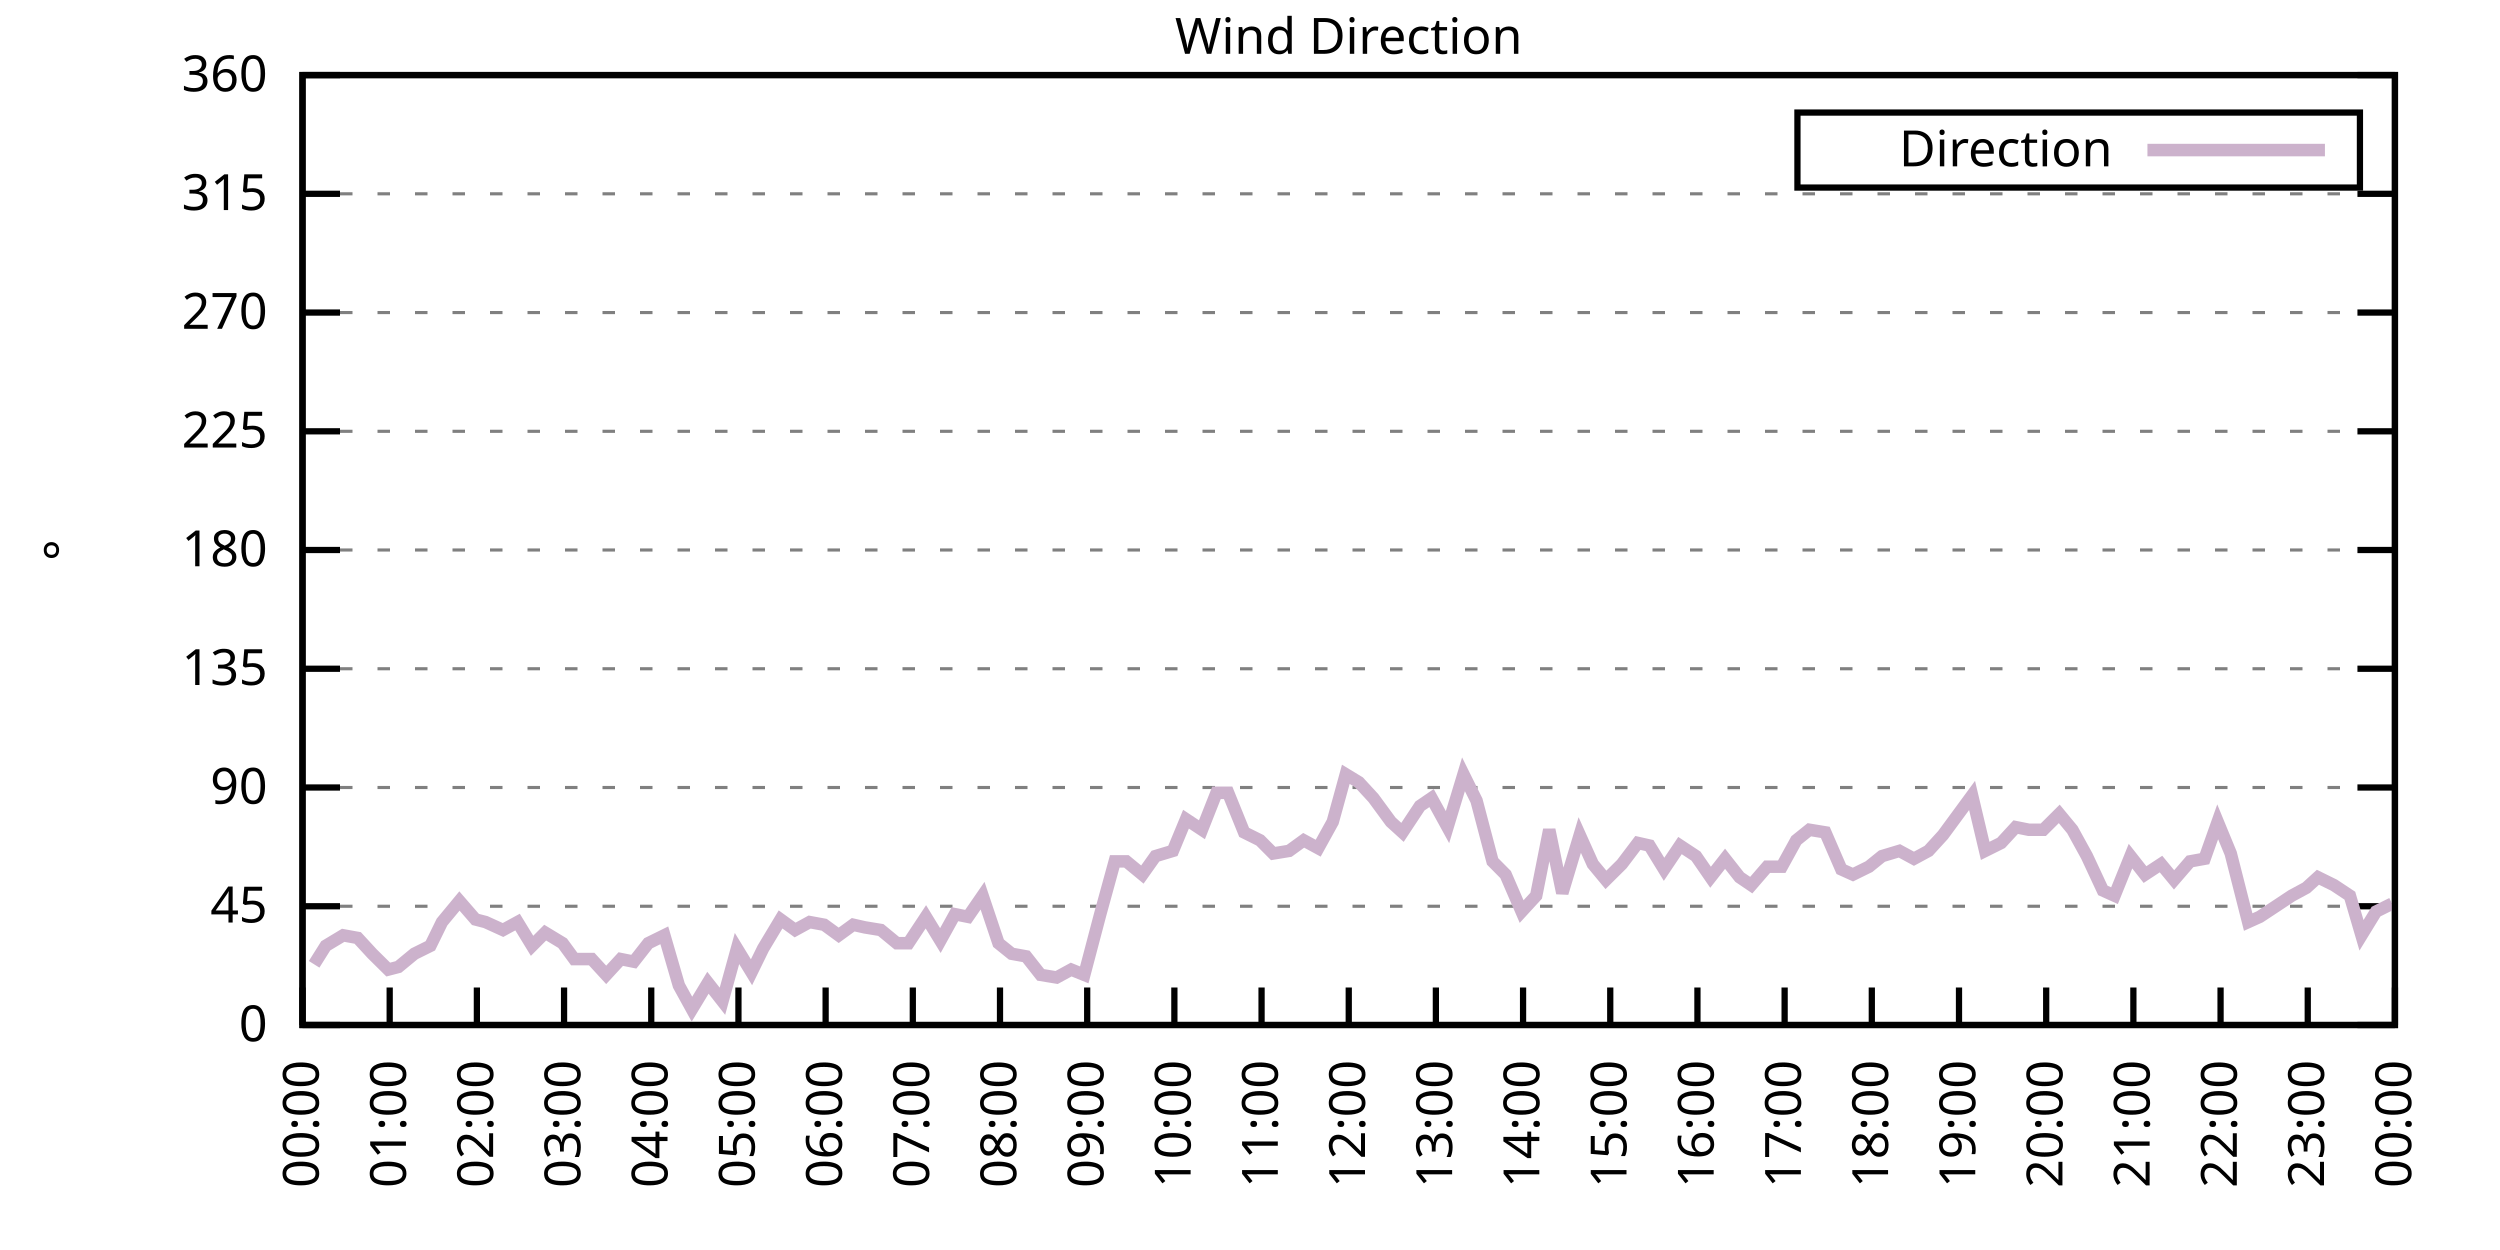
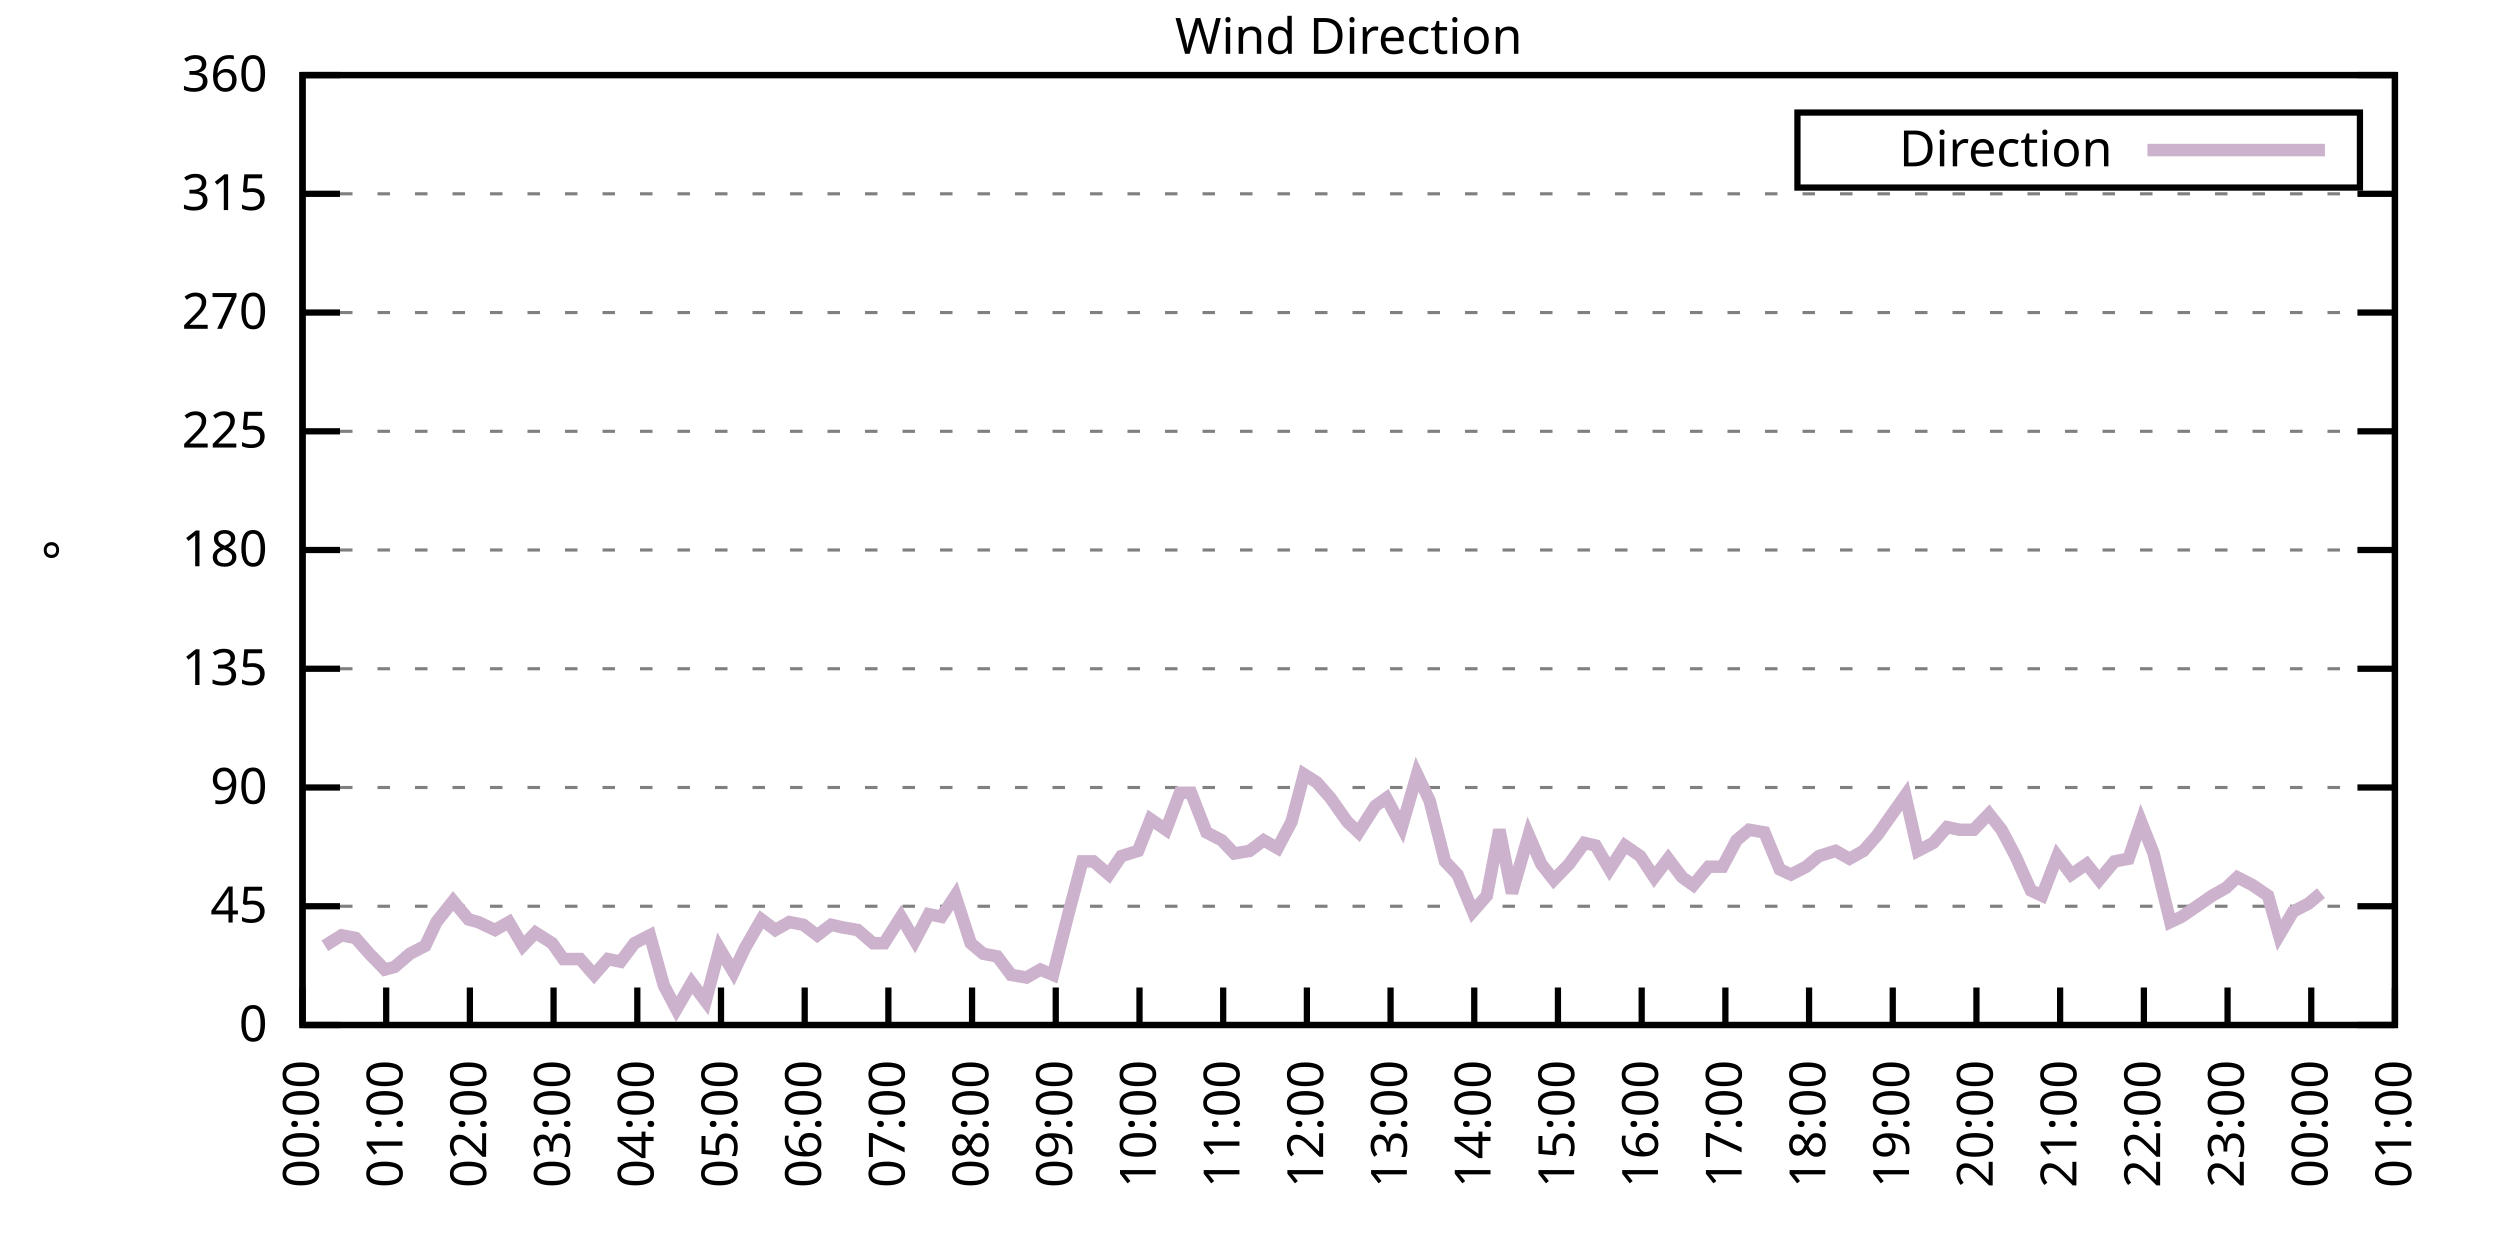
<svg xmlns="http://www.w3.org/2000/svg" xmlns:xlink="http://www.w3.org/1999/xlink" width="400" height="200" viewBox="0 0 400 200">
  <g id="gnuplot_canvas">
    <rect x="0" y="0" width="400" height="200" fill="none" />
    <defs>
      <circle id="gpDot" r="0.5" stroke-width="0.5" stroke="currentColor" />
      <path id="gpPt0" stroke-width="0.333" stroke="currentColor" d="M-1,0 h2 M0,-1 v2" />
      <path id="gpPt1" stroke-width="0.333" stroke="currentColor" d="M-1,-1 L1,1 M1,-1 L-1,1" />
      <path id="gpPt2" stroke-width="0.333" stroke="currentColor" d="M-1,0 L1,0 M0,-1 L0,1 M-1,-1 L1,1 M-1,1 L1,-1" />
      <rect id="gpPt3" stroke-width="0.333" stroke="currentColor" x="-1" y="-1" width="2" height="2" />
      <rect id="gpPt4" stroke-width="0.333" stroke="currentColor" fill="currentColor" x="-1" y="-1" width="2" height="2" />
      <circle id="gpPt5" stroke-width="0.333" stroke="currentColor" cx="0" cy="0" r="1" />
      <use xlink:href="#gpPt5" id="gpPt6" fill="currentColor" stroke="none" />
      <path id="gpPt7" stroke-width="0.333" stroke="currentColor" d="M0,-1.33 L-1.33,0.67 L1.33,0.67 z" />
      <use xlink:href="#gpPt7" id="gpPt8" fill="currentColor" stroke="none" />
      <use xlink:href="#gpPt7" id="gpPt9" stroke="currentColor" transform="rotate(180)" />
      <use xlink:href="#gpPt9" id="gpPt10" fill="currentColor" stroke="none" />
      <use xlink:href="#gpPt3" id="gpPt11" stroke="currentColor" transform="rotate(45)" />
      <use xlink:href="#gpPt11" id="gpPt12" fill="currentColor" stroke="none" />
      <path id="gpPt13" stroke-width="0.333" stroke="currentColor" d="M0,1.330 L1.265,0.411 L0.782,-1.067 L-0.782,-1.076 L-1.265,0.411 z" />
      <use xlink:href="#gpPt13" id="gpPt14" fill="currentColor" stroke="none" />
      <filter id="textbox" filterUnits="objectBoundingBox" x="0" y="0" height="1" width="1">
        <feFlood flood-color="white" flood-opacity="1" result="bgnd" />
        <feComposite in="SourceGraphic" in2="bgnd" operator="atop" />
      </filter>
      <filter id="greybox" filterUnits="objectBoundingBox" x="0" y="0" height="1" width="1">
        <feFlood flood-color="lightgrey" flood-opacity="1" result="grey" />
        <feComposite in="SourceGraphic" in2="grey" operator="atop" />
      </filter>
    </defs>
    <g fill="none" color="white" stroke="currentColor" stroke-width="1.00" stroke-linecap="butt" stroke-linejoin="miter">
</g>
    <g fill="none" color="black" stroke="currentColor" stroke-width="1.00" stroke-linecap="butt" stroke-linejoin="miter">
      <g stroke="none" shape-rendering="crispEdges">
        <polygon fill="rgb(255, 255, 255)" points="48.40,164.00 383.18,164.00 383.18,12.02 48.40,12.02 " />
      </g>
    </g>
    <g fill="none" color="black" stroke="currentColor" stroke-width="1.00" stroke-linecap="butt" stroke-linejoin="miter">
</g>
    <g fill="none" color="black" stroke="black" stroke-width="0.50" stroke-linecap="butt" stroke-linejoin="miter">
</g>
    <g fill="none" color="gray" stroke="currentColor" stroke-width="0.50" stroke-linecap="butt" stroke-linejoin="miter">
      <path stroke="gray" stroke-dasharray="2,4" class="gridline" d="M48.40,164.00 L383.19,164.00  " />
    </g>
    <g fill="none" color="gray" stroke="gray" stroke-width="1.00" stroke-linecap="butt" stroke-linejoin="miter">
</g>
    <g fill="none" color="black" stroke="currentColor" stroke-width="1.00" stroke-linecap="butt" stroke-linejoin="miter">
      <path stroke="black" d="M48.40,164.00 L54.40,164.00 M383.19,164.00 L377.19,164.00  " />
      <g transform="translate(42.80,166.60)" stroke="none" fill="black" font-family="Sans" font-size="8.00" text-anchor="end">
        <text>
          <tspan font-family="Sans"> 0</tspan>
        </text>
      </g>
    </g>
    <g fill="none" color="black" stroke="currentColor" stroke-width="1.00" stroke-linecap="butt" stroke-linejoin="miter">
</g>
    <g fill="none" color="black" stroke="black" stroke-width="0.50" stroke-linecap="butt" stroke-linejoin="miter">
</g>
    <g fill="none" color="gray" stroke="currentColor" stroke-width="0.50" stroke-linecap="butt" stroke-linejoin="miter">
      <path stroke="gray" stroke-dasharray="2,4" class="gridline" d="M48.40,145.00 L383.19,145.00  " />
    </g>
    <g fill="none" color="gray" stroke="gray" stroke-width="1.00" stroke-linecap="butt" stroke-linejoin="miter">
</g>
    <g fill="none" color="black" stroke="currentColor" stroke-width="1.00" stroke-linecap="butt" stroke-linejoin="miter">
      <path stroke="black" d="M48.40,145.00 L54.40,145.00 M383.19,145.00 L377.19,145.00  " />
      <g transform="translate(42.80,147.60)" stroke="none" fill="black" font-family="Sans" font-size="8.00" text-anchor="end">
        <text>
          <tspan font-family="Sans"> 45</tspan>
        </text>
      </g>
    </g>
    <g fill="none" color="black" stroke="currentColor" stroke-width="1.00" stroke-linecap="butt" stroke-linejoin="miter">
</g>
    <g fill="none" color="black" stroke="black" stroke-width="0.50" stroke-linecap="butt" stroke-linejoin="miter">
</g>
    <g fill="none" color="gray" stroke="currentColor" stroke-width="0.50" stroke-linecap="butt" stroke-linejoin="miter">
      <path stroke="gray" stroke-dasharray="2,4" class="gridline" d="M48.40,126.00 L383.19,126.00  " />
    </g>
    <g fill="none" color="gray" stroke="gray" stroke-width="1.00" stroke-linecap="butt" stroke-linejoin="miter">
</g>
    <g fill="none" color="black" stroke="currentColor" stroke-width="1.00" stroke-linecap="butt" stroke-linejoin="miter">
      <path stroke="black" d="M48.40,126.00 L54.40,126.00 M383.19,126.00 L377.19,126.00  " />
      <g transform="translate(42.80,128.60)" stroke="none" fill="black" font-family="Sans" font-size="8.00" text-anchor="end">
        <text>
          <tspan font-family="Sans"> 90</tspan>
        </text>
      </g>
    </g>
    <g fill="none" color="black" stroke="currentColor" stroke-width="1.00" stroke-linecap="butt" stroke-linejoin="miter">
</g>
    <g fill="none" color="black" stroke="black" stroke-width="0.50" stroke-linecap="butt" stroke-linejoin="miter">
</g>
    <g fill="none" color="gray" stroke="currentColor" stroke-width="0.50" stroke-linecap="butt" stroke-linejoin="miter">
      <path stroke="gray" stroke-dasharray="2,4" class="gridline" d="M48.40,107.00 L383.19,107.00  " />
    </g>
    <g fill="none" color="gray" stroke="gray" stroke-width="1.00" stroke-linecap="butt" stroke-linejoin="miter">
</g>
    <g fill="none" color="black" stroke="currentColor" stroke-width="1.00" stroke-linecap="butt" stroke-linejoin="miter">
      <path stroke="black" d="M48.40,107.00 L54.40,107.00 M383.19,107.00 L377.19,107.00  " />
      <g transform="translate(42.80,109.60)" stroke="none" fill="black" font-family="Sans" font-size="8.00" text-anchor="end">
        <text>
          <tspan font-family="Sans"> 135</tspan>
        </text>
      </g>
    </g>
    <g fill="none" color="black" stroke="currentColor" stroke-width="1.00" stroke-linecap="butt" stroke-linejoin="miter">
</g>
    <g fill="none" color="black" stroke="black" stroke-width="0.50" stroke-linecap="butt" stroke-linejoin="miter">
</g>
    <g fill="none" color="gray" stroke="currentColor" stroke-width="0.50" stroke-linecap="butt" stroke-linejoin="miter">
      <path stroke="gray" stroke-dasharray="2,4" class="gridline" d="M48.40,88.00 L383.19,88.00  " />
    </g>
    <g fill="none" color="gray" stroke="gray" stroke-width="1.00" stroke-linecap="butt" stroke-linejoin="miter">
</g>
    <g fill="none" color="black" stroke="currentColor" stroke-width="1.00" stroke-linecap="butt" stroke-linejoin="miter">
      <path stroke="black" d="M48.40,88.00 L54.40,88.00 M383.19,88.00 L377.19,88.00  " />
      <g transform="translate(42.80,90.60)" stroke="none" fill="black" font-family="Sans" font-size="8.00" text-anchor="end">
        <text>
          <tspan font-family="Sans"> 180</tspan>
        </text>
      </g>
    </g>
    <g fill="none" color="black" stroke="currentColor" stroke-width="1.00" stroke-linecap="butt" stroke-linejoin="miter">
</g>
    <g fill="none" color="black" stroke="black" stroke-width="0.50" stroke-linecap="butt" stroke-linejoin="miter">
</g>
    <g fill="none" color="gray" stroke="currentColor" stroke-width="0.50" stroke-linecap="butt" stroke-linejoin="miter">
      <path stroke="gray" stroke-dasharray="2,4" class="gridline" d="M48.40,69.01 L383.19,69.01  " />
    </g>
    <g fill="none" color="gray" stroke="gray" stroke-width="1.00" stroke-linecap="butt" stroke-linejoin="miter">
</g>
    <g fill="none" color="black" stroke="currentColor" stroke-width="1.00" stroke-linecap="butt" stroke-linejoin="miter">
      <path stroke="black" d="M48.40,69.01 L54.40,69.01 M383.19,69.01 L377.19,69.01  " />
      <g transform="translate(42.80,71.61)" stroke="none" fill="black" font-family="Sans" font-size="8.00" text-anchor="end">
        <text>
          <tspan font-family="Sans"> 225</tspan>
        </text>
      </g>
    </g>
    <g fill="none" color="black" stroke="currentColor" stroke-width="1.00" stroke-linecap="butt" stroke-linejoin="miter">
</g>
    <g fill="none" color="black" stroke="black" stroke-width="0.50" stroke-linecap="butt" stroke-linejoin="miter">
</g>
    <g fill="none" color="gray" stroke="currentColor" stroke-width="0.50" stroke-linecap="butt" stroke-linejoin="miter">
      <path stroke="gray" stroke-dasharray="2,4" class="gridline" d="M48.40,50.01 L383.19,50.01  " />
    </g>
    <g fill="none" color="gray" stroke="gray" stroke-width="1.00" stroke-linecap="butt" stroke-linejoin="miter">
</g>
    <g fill="none" color="black" stroke="currentColor" stroke-width="1.00" stroke-linecap="butt" stroke-linejoin="miter">
      <path stroke="black" d="M48.40,50.01 L54.40,50.01 M383.19,50.01 L377.19,50.01  " />
      <g transform="translate(42.80,52.61)" stroke="none" fill="black" font-family="Sans" font-size="8.00" text-anchor="end">
        <text>
          <tspan font-family="Sans"> 270</tspan>
        </text>
      </g>
    </g>
    <g fill="none" color="black" stroke="currentColor" stroke-width="1.00" stroke-linecap="butt" stroke-linejoin="miter">
</g>
    <g fill="none" color="black" stroke="black" stroke-width="0.50" stroke-linecap="butt" stroke-linejoin="miter">
</g>
    <g fill="none" color="gray" stroke="currentColor" stroke-width="0.50" stroke-linecap="butt" stroke-linejoin="miter">
      <path stroke="gray" stroke-dasharray="2,4" class="gridline" d="M48.40,31.01 L383.19,31.01  " />
    </g>
    <g fill="none" color="gray" stroke="gray" stroke-width="1.00" stroke-linecap="butt" stroke-linejoin="miter">
</g>
    <g fill="none" color="black" stroke="currentColor" stroke-width="1.00" stroke-linecap="butt" stroke-linejoin="miter">
      <path stroke="black" d="M48.40,31.01 L54.40,31.01 M383.19,31.01 L377.19,31.01  " />
      <g transform="translate(42.80,33.61)" stroke="none" fill="black" font-family="Sans" font-size="8.00" text-anchor="end">
        <text>
          <tspan font-family="Sans"> 315</tspan>
        </text>
      </g>
    </g>
    <g fill="none" color="black" stroke="currentColor" stroke-width="1.00" stroke-linecap="butt" stroke-linejoin="miter">
</g>
    <g fill="none" color="black" stroke="black" stroke-width="0.50" stroke-linecap="butt" stroke-linejoin="miter">
</g>
    <g fill="none" color="gray" stroke="currentColor" stroke-width="0.50" stroke-linecap="butt" stroke-linejoin="miter">
      <path stroke="gray" stroke-dasharray="2,4" class="gridline" d="M48.40,12.01 L383.19,12.01  " />
    </g>
    <g fill="none" color="gray" stroke="gray" stroke-width="1.00" stroke-linecap="butt" stroke-linejoin="miter">
</g>
    <g fill="none" color="black" stroke="currentColor" stroke-width="1.00" stroke-linecap="butt" stroke-linejoin="miter">
      <path stroke="black" d="M48.40,12.01 L54.40,12.01 M383.19,12.01 L377.19,12.01  " />
      <g transform="translate(42.80,14.61)" stroke="none" fill="black" font-family="Sans" font-size="8.00" text-anchor="end">
        <text>
          <tspan font-family="Sans"> 360</tspan>
        </text>
      </g>
    </g>
    <g fill="none" color="black" stroke="currentColor" stroke-width="1.00" stroke-linecap="butt" stroke-linejoin="miter">
      <path stroke="black" d="M48.40,164.00 L48.40,158.00  " />
      <g transform="translate(51.00,169.60) rotate(270.00)" stroke="none" fill="black" font-family="Sans" font-size="8.00" text-anchor="end">
        <text>
          <tspan font-family="Sans">00:00</tspan>
        </text>
      </g>
    </g>
    <g fill="none" color="black" stroke="currentColor" stroke-width="1.00" stroke-linecap="butt" stroke-linejoin="miter">
-       <path stroke="black" d="M62.35,164.00 L62.35,158.00  " />
-       <g transform="translate(64.95,169.60) rotate(270.00)" stroke="none" fill="black" font-family="Sans" font-size="8.00" text-anchor="end">
+       <path stroke="black" d="M61.79,164.00 L61.79,158.00  " />
+       <g transform="translate(64.39,169.60) rotate(270.00)" stroke="none" fill="black" font-family="Sans" font-size="8.00" text-anchor="end">
        <text>
          <tspan font-family="Sans">01:00</tspan>
        </text>
      </g>
    </g>
    <g fill="none" color="black" stroke="currentColor" stroke-width="1.00" stroke-linecap="butt" stroke-linejoin="miter">
-       <path stroke="black" d="M76.30,164.00 L76.30,158.00  " />
-       <g transform="translate(78.90,169.60) rotate(270.00)" stroke="none" fill="black" font-family="Sans" font-size="8.00" text-anchor="end">
+       <path stroke="black" d="M75.18,164.00 L75.18,158.00  " />
+       <g transform="translate(77.78,169.60) rotate(270.00)" stroke="none" fill="black" font-family="Sans" font-size="8.00" text-anchor="end">
        <text>
          <tspan font-family="Sans">02:00</tspan>
        </text>
      </g>
    </g>
    <g fill="none" color="black" stroke="currentColor" stroke-width="1.00" stroke-linecap="butt" stroke-linejoin="miter">
-       <path stroke="black" d="M90.25,164.00 L90.25,158.00  " />
-       <g transform="translate(92.85,169.60) rotate(270.00)" stroke="none" fill="black" font-family="Sans" font-size="8.00" text-anchor="end">
+       <path stroke="black" d="M88.57,164.00 L88.57,158.00  " />
+       <g transform="translate(91.17,169.60) rotate(270.00)" stroke="none" fill="black" font-family="Sans" font-size="8.00" text-anchor="end">
        <text>
          <tspan font-family="Sans">03:00</tspan>
        </text>
      </g>
    </g>
    <g fill="none" color="black" stroke="currentColor" stroke-width="1.00" stroke-linecap="butt" stroke-linejoin="miter">
-       <path stroke="black" d="M104.20,164.00 L104.20,158.00  " />
-       <g transform="translate(106.80,169.60) rotate(270.00)" stroke="none" fill="black" font-family="Sans" font-size="8.00" text-anchor="end">
+       <path stroke="black" d="M101.97,164.00 L101.97,158.00  " />
+       <g transform="translate(104.57,169.60) rotate(270.00)" stroke="none" fill="black" font-family="Sans" font-size="8.00" text-anchor="end">
        <text>
          <tspan font-family="Sans">04:00</tspan>
        </text>
      </g>
    </g>
    <g fill="none" color="black" stroke="currentColor" stroke-width="1.00" stroke-linecap="butt" stroke-linejoin="miter">
-       <path stroke="black" d="M118.15,164.00 L118.15,158.00  " />
-       <g transform="translate(120.75,169.60) rotate(270.00)" stroke="none" fill="black" font-family="Sans" font-size="8.00" text-anchor="end">
+       <path stroke="black" d="M115.36,164.00 L115.36,158.00  " />
+       <g transform="translate(117.96,169.60) rotate(270.00)" stroke="none" fill="black" font-family="Sans" font-size="8.00" text-anchor="end">
        <text>
          <tspan font-family="Sans">05:00</tspan>
        </text>
      </g>
    </g>
    <g fill="none" color="black" stroke="currentColor" stroke-width="1.00" stroke-linecap="butt" stroke-linejoin="miter">
-       <path stroke="black" d="M132.10,164.00 L132.10,158.00  " />
-       <g transform="translate(134.70,169.60) rotate(270.00)" stroke="none" fill="black" font-family="Sans" font-size="8.00" text-anchor="end">
+       <path stroke="black" d="M128.75,164.00 L128.75,158.00  " />
+       <g transform="translate(131.35,169.60) rotate(270.00)" stroke="none" fill="black" font-family="Sans" font-size="8.00" text-anchor="end">
        <text>
          <tspan font-family="Sans">06:00</tspan>
        </text>
      </g>
    </g>
    <g fill="none" color="black" stroke="currentColor" stroke-width="1.00" stroke-linecap="butt" stroke-linejoin="miter">
-       <path stroke="black" d="M146.05,164.00 L146.05,158.00  " />
-       <g transform="translate(148.65,169.60) rotate(270.00)" stroke="none" fill="black" font-family="Sans" font-size="8.00" text-anchor="end">
+       <path stroke="black" d="M142.14,164.00 L142.14,158.00  " />
+       <g transform="translate(144.74,169.60) rotate(270.00)" stroke="none" fill="black" font-family="Sans" font-size="8.00" text-anchor="end">
        <text>
          <tspan font-family="Sans">07:00</tspan>
        </text>
      </g>
    </g>
    <g fill="none" color="black" stroke="currentColor" stroke-width="1.00" stroke-linecap="butt" stroke-linejoin="miter">
-       <path stroke="black" d="M160.00,164.00 L160.00,158.00  " />
-       <g transform="translate(162.60,169.60) rotate(270.00)" stroke="none" fill="black" font-family="Sans" font-size="8.00" text-anchor="end">
+       <path stroke="black" d="M155.53,164.00 L155.53,158.00  " />
+       <g transform="translate(158.13,169.60) rotate(270.00)" stroke="none" fill="black" font-family="Sans" font-size="8.00" text-anchor="end">
        <text>
          <tspan font-family="Sans">08:00</tspan>
        </text>
      </g>
    </g>
    <g fill="none" color="black" stroke="currentColor" stroke-width="1.00" stroke-linecap="butt" stroke-linejoin="miter">
-       <path stroke="black" d="M173.95,164.00 L173.95,158.00  " />
-       <g transform="translate(176.55,169.60) rotate(270.00)" stroke="none" fill="black" font-family="Sans" font-size="8.00" text-anchor="end">
+       <path stroke="black" d="M168.92,164.00 L168.92,158.00  " />
+       <g transform="translate(171.52,169.60) rotate(270.00)" stroke="none" fill="black" font-family="Sans" font-size="8.00" text-anchor="end">
        <text>
          <tspan font-family="Sans">09:00</tspan>
        </text>
      </g>
    </g>
    <g fill="none" color="black" stroke="currentColor" stroke-width="1.00" stroke-linecap="butt" stroke-linejoin="miter">
-       <path stroke="black" d="M187.90,164.00 L187.90,158.00  " />
-       <g transform="translate(190.50,169.60) rotate(270.00)" stroke="none" fill="black" font-family="Sans" font-size="8.00" text-anchor="end">
+       <path stroke="black" d="M182.32,164.00 L182.32,158.00  " />
+       <g transform="translate(184.92,169.60) rotate(270.00)" stroke="none" fill="black" font-family="Sans" font-size="8.00" text-anchor="end">
        <text>
          <tspan font-family="Sans">10:00</tspan>
        </text>
      </g>
    </g>
    <g fill="none" color="black" stroke="currentColor" stroke-width="1.00" stroke-linecap="butt" stroke-linejoin="miter">
-       <path stroke="black" d="M201.85,164.00 L201.85,158.00  " />
-       <g transform="translate(204.45,169.60) rotate(270.00)" stroke="none" fill="black" font-family="Sans" font-size="8.00" text-anchor="end">
+       <path stroke="black" d="M195.71,164.00 L195.71,158.00  " />
+       <g transform="translate(198.31,169.60) rotate(270.00)" stroke="none" fill="black" font-family="Sans" font-size="8.00" text-anchor="end">
        <text>
          <tspan font-family="Sans">11:00</tspan>
        </text>
      </g>
    </g>
    <g fill="none" color="black" stroke="currentColor" stroke-width="1.00" stroke-linecap="butt" stroke-linejoin="miter">
-       <path stroke="black" d="M215.80,164.00 L215.80,158.00  " />
-       <g transform="translate(218.40,169.60) rotate(270.00)" stroke="none" fill="black" font-family="Sans" font-size="8.00" text-anchor="end">
+       <path stroke="black" d="M209.10,164.00 L209.10,158.00  " />
+       <g transform="translate(211.70,169.60) rotate(270.00)" stroke="none" fill="black" font-family="Sans" font-size="8.00" text-anchor="end">
        <text>
          <tspan font-family="Sans">12:00</tspan>
        </text>
      </g>
    </g>
    <g fill="none" color="black" stroke="currentColor" stroke-width="1.00" stroke-linecap="butt" stroke-linejoin="miter">
-       <path stroke="black" d="M229.74,164.00 L229.74,158.00  " />
-       <g transform="translate(232.34,169.60) rotate(270.00)" stroke="none" fill="black" font-family="Sans" font-size="8.00" text-anchor="end">
+       <path stroke="black" d="M222.49,164.00 L222.49,158.00  " />
+       <g transform="translate(225.09,169.60) rotate(270.00)" stroke="none" fill="black" font-family="Sans" font-size="8.00" text-anchor="end">
        <text>
          <tspan font-family="Sans">13:00</tspan>
        </text>
      </g>
    </g>
    <g fill="none" color="black" stroke="currentColor" stroke-width="1.00" stroke-linecap="butt" stroke-linejoin="miter">
-       <path stroke="black" d="M243.69,164.00 L243.69,158.00  " />
-       <g transform="translate(246.29,169.60) rotate(270.00)" stroke="none" fill="black" font-family="Sans" font-size="8.00" text-anchor="end">
+       <path stroke="black" d="M235.88,164.00 L235.88,158.00  " />
+       <g transform="translate(238.48,169.60) rotate(270.00)" stroke="none" fill="black" font-family="Sans" font-size="8.00" text-anchor="end">
        <text>
          <tspan font-family="Sans">14:00</tspan>
        </text>
      </g>
    </g>
    <g fill="none" color="black" stroke="currentColor" stroke-width="1.00" stroke-linecap="butt" stroke-linejoin="miter">
-       <path stroke="black" d="M257.64,164.00 L257.64,158.00  " />
-       <g transform="translate(260.24,169.60) rotate(270.00)" stroke="none" fill="black" font-family="Sans" font-size="8.00" text-anchor="end">
+       <path stroke="black" d="M249.27,164.00 L249.27,158.00  " />
+       <g transform="translate(251.87,169.60) rotate(270.00)" stroke="none" fill="black" font-family="Sans" font-size="8.00" text-anchor="end">
        <text>
          <tspan font-family="Sans">15:00</tspan>
        </text>
      </g>
    </g>
    <g fill="none" color="black" stroke="currentColor" stroke-width="1.00" stroke-linecap="butt" stroke-linejoin="miter">
-       <path stroke="black" d="M271.59,164.00 L271.59,158.00  " />
-       <g transform="translate(274.19,169.60) rotate(270.00)" stroke="none" fill="black" font-family="Sans" font-size="8.00" text-anchor="end">
+       <path stroke="black" d="M262.67,164.00 L262.67,158.00  " />
+       <g transform="translate(265.27,169.60) rotate(270.00)" stroke="none" fill="black" font-family="Sans" font-size="8.00" text-anchor="end">
        <text>
          <tspan font-family="Sans">16:00</tspan>
        </text>
      </g>
    </g>
    <g fill="none" color="black" stroke="currentColor" stroke-width="1.00" stroke-linecap="butt" stroke-linejoin="miter">
-       <path stroke="black" d="M285.54,164.00 L285.54,158.00  " />
-       <g transform="translate(288.14,169.60) rotate(270.00)" stroke="none" fill="black" font-family="Sans" font-size="8.00" text-anchor="end">
+       <path stroke="black" d="M276.06,164.00 L276.06,158.00  " />
+       <g transform="translate(278.66,169.60) rotate(270.00)" stroke="none" fill="black" font-family="Sans" font-size="8.00" text-anchor="end">
        <text>
          <tspan font-family="Sans">17:00</tspan>
        </text>
      </g>
    </g>
    <g fill="none" color="black" stroke="currentColor" stroke-width="1.00" stroke-linecap="butt" stroke-linejoin="miter">
-       <path stroke="black" d="M299.49,164.00 L299.49,158.00  " />
-       <g transform="translate(302.09,169.60) rotate(270.00)" stroke="none" fill="black" font-family="Sans" font-size="8.00" text-anchor="end">
+       <path stroke="black" d="M289.45,164.00 L289.45,158.00  " />
+       <g transform="translate(292.05,169.60) rotate(270.00)" stroke="none" fill="black" font-family="Sans" font-size="8.00" text-anchor="end">
        <text>
          <tspan font-family="Sans">18:00</tspan>
        </text>
      </g>
    </g>
    <g fill="none" color="black" stroke="currentColor" stroke-width="1.00" stroke-linecap="butt" stroke-linejoin="miter">
-       <path stroke="black" d="M313.44,164.00 L313.44,158.00  " />
-       <g transform="translate(316.04,169.60) rotate(270.00)" stroke="none" fill="black" font-family="Sans" font-size="8.00" text-anchor="end">
+       <path stroke="black" d="M302.84,164.00 L302.84,158.00  " />
+       <g transform="translate(305.44,169.60) rotate(270.00)" stroke="none" fill="black" font-family="Sans" font-size="8.00" text-anchor="end">
        <text>
          <tspan font-family="Sans">19:00</tspan>
        </text>
      </g>
    </g>
    <g fill="none" color="black" stroke="currentColor" stroke-width="1.00" stroke-linecap="butt" stroke-linejoin="miter">
-       <path stroke="black" d="M327.39,164.00 L327.39,158.00  " />
-       <g transform="translate(329.99,169.60) rotate(270.00)" stroke="none" fill="black" font-family="Sans" font-size="8.00" text-anchor="end">
+       <path stroke="black" d="M316.23,164.00 L316.23,158.00  " />
+       <g transform="translate(318.83,169.60) rotate(270.00)" stroke="none" fill="black" font-family="Sans" font-size="8.00" text-anchor="end">
        <text>
          <tspan font-family="Sans">20:00</tspan>
        </text>
      </g>
    </g>
    <g fill="none" color="black" stroke="currentColor" stroke-width="1.00" stroke-linecap="butt" stroke-linejoin="miter">
-       <path stroke="black" d="M341.34,164.00 L341.34,158.00  " />
-       <g transform="translate(343.94,169.60) rotate(270.00)" stroke="none" fill="black" font-family="Sans" font-size="8.00" text-anchor="end">
+       <path stroke="black" d="M329.62,164.00 L329.62,158.00  " />
+       <g transform="translate(332.22,169.60) rotate(270.00)" stroke="none" fill="black" font-family="Sans" font-size="8.00" text-anchor="end">
        <text>
          <tspan font-family="Sans">21:00</tspan>
        </text>
      </g>
    </g>
    <g fill="none" color="black" stroke="currentColor" stroke-width="1.00" stroke-linecap="butt" stroke-linejoin="miter">
-       <path stroke="black" d="M355.29,164.00 L355.29,158.00  " />
-       <g transform="translate(357.89,169.60) rotate(270.00)" stroke="none" fill="black" font-family="Sans" font-size="8.00" text-anchor="end">
+       <path stroke="black" d="M343.02,164.00 L343.02,158.00  " />
+       <g transform="translate(345.62,169.60) rotate(270.00)" stroke="none" fill="black" font-family="Sans" font-size="8.00" text-anchor="end">
        <text>
          <tspan font-family="Sans">22:00</tspan>
        </text>
      </g>
    </g>
    <g fill="none" color="black" stroke="currentColor" stroke-width="1.00" stroke-linecap="butt" stroke-linejoin="miter">
-       <path stroke="black" d="M369.24,164.00 L369.24,158.00  " />
-       <g transform="translate(371.84,169.60) rotate(270.00)" stroke="none" fill="black" font-family="Sans" font-size="8.00" text-anchor="end">
+       <path stroke="black" d="M356.41,164.00 L356.41,158.00  " />
+       <g transform="translate(359.01,169.60) rotate(270.00)" stroke="none" fill="black" font-family="Sans" font-size="8.00" text-anchor="end">
        <text>
          <tspan font-family="Sans">23:00</tspan>
+         </text>
+       </g>
+     </g>
+     <g fill="none" color="black" stroke="currentColor" stroke-width="1.00" stroke-linecap="butt" stroke-linejoin="miter">
+       <path stroke="black" d="M369.80,164.00 L369.80,158.00  " />
+       <g transform="translate(372.40,169.60) rotate(270.00)" stroke="none" fill="black" font-family="Sans" font-size="8.00" text-anchor="end">
+         <text>
+           <tspan font-family="Sans">00:00</tspan>
        </text>
      </g>
    </g>
    <g fill="none" color="black" stroke="currentColor" stroke-width="1.00" stroke-linecap="butt" stroke-linejoin="miter">
      <path stroke="black" d="M383.19,164.00 L383.19,158.00  " />
      <g transform="translate(385.79,169.60) rotate(270.00)" stroke="none" fill="black" font-family="Sans" font-size="8.00" text-anchor="end">
        <text>
-           <tspan font-family="Sans">00:00</tspan>
+           <tspan font-family="Sans">01:00</tspan>
        </text>
      </g>
    </g>
    <g fill="none" color="black" stroke="currentColor" stroke-width="1.00" stroke-linecap="butt" stroke-linejoin="miter">
</g>
    <g fill="none" color="black" stroke="currentColor" stroke-width="1.00" stroke-linecap="butt" stroke-linejoin="miter">
      <path stroke="black" d="M48.40,12.01 L48.40,164.00 L383.19,164.00 L383.19,12.01 L48.40,12.01 Z  " />
    </g>
    <g fill="none" color="black" stroke="currentColor" stroke-width="1.00" stroke-linecap="butt" stroke-linejoin="miter">
</g>
    <g fill="none" color="black" stroke="currentColor" stroke-width="1.00" stroke-linecap="butt" stroke-linejoin="miter">
      <path stroke="black" d="M287.59,30.01 L287.59,18.01 L377.59,18.01 L377.59,30.01 L287.59,30.01 Z  " />
    </g>
    <g id="Wind_direction_plot_1">
      <g fill="none" color="white" stroke="black" stroke-width="2.00" stroke-linecap="butt" stroke-linejoin="miter">
</g>
      <g fill="none" color="black" stroke="currentColor" stroke-width="2.00" stroke-linecap="butt" stroke-linejoin="miter">
        <g transform="translate(337.99,26.61)" stroke="none" fill="black" font-family="Sans" font-size="8.00" text-anchor="end">
          <text>
            <tspan font-family="Sans">Direction</tspan>
          </text>
        </g>
      </g>
      <g fill="none" color="black" stroke="currentColor" stroke-width="2.00" stroke-linecap="butt" stroke-linejoin="miter">
-         <path stroke="rgb(204, 178, 204)" d="M343.59,24.01 L371.99,24.01 M50.26,154.29 L52.12,151.33 L54.91,149.65 L57.23,150.07 L59.56,152.60 L62.12,155.13   L63.74,154.71 L66.30,152.60 L68.86,151.33 L70.72,147.53 L73.51,144.16 L76.07,147.11 L77.69,147.53 L80.48,148.80   L82.81,147.53 L85.13,151.33 L87.23,149.22 L90.02,150.91 L91.88,153.45 L94.67,153.45 L96.99,155.98 L99.32,153.45   L101.41,153.87 L103.73,150.91 L106.29,149.65 L108.62,157.67 L110.71,161.47 L113.27,157.24 L115.59,160.20 L117.92,151.76   L120.24,155.56 L122.10,151.76 L124.89,147.11 L127.22,148.80 L129.54,147.53 L131.87,147.96 L134.19,149.65 L136.51,147.96   L138.37,148.38 L140.93,148.80 L143.49,150.91 L145.35,150.91 L148.14,146.69 L150.46,150.49 L152.79,146.27 L154.88,146.69   L157.21,143.31 L159.76,150.91 L161.86,152.60 L164.18,153.02 L166.51,155.98 L169.06,156.40 L171.39,155.13 L173.48,155.98   L176.04,146.27 L178.36,137.82 L180.22,137.82 L182.78,139.93 L184.87,136.98 L187.66,136.14 L189.76,131.07 L192.31,132.76   L194.64,126.85 L196.50,126.85 L199.06,133.18 L201.61,134.45 L203.71,136.56 L206.26,136.14 L208.59,134.45 L210.91,135.71   L213.24,131.49 L215.33,123.89 L217.42,125.16 L219.75,127.69 L222.54,131.49 L224.40,133.18 L227.19,128.96 L229.05,127.69   L231.60,132.34 L234.16,123.89 L236.25,128.11 L238.81,137.82 L240.90,139.93 L243.46,145.85 L245.79,143.31 L247.88,132.76   L249.97,142.89 L252.76,133.60 L254.85,138.25 L256.95,140.78 L259.50,138.25 L262.06,134.87 L263.92,135.29 L266.25,139.09   L268.80,135.29 L271.36,136.98 L273.69,140.36 L276.01,137.40 L278.34,140.36 L280.20,141.62 L282.75,138.67 L285.08,138.67   L287.40,134.45 L289.50,132.76 L292.05,133.18 L294.61,139.09 L296.47,139.93 L299.03,138.67 L301.12,136.98 L303.91,136.14   L306.23,137.40 L308.56,136.14 L310.88,133.60 L312.74,131.07 L315.53,127.27 L317.63,136.14 L320.18,134.87 L322.51,132.34   L324.60,132.76 L326.93,132.76 L329.48,130.22 L331.58,132.76 L333.90,136.98 L336.46,142.47 L338.32,143.31 L340.88,136.98   L343.20,139.93 L345.76,138.25 L347.85,140.78 L350.41,137.82 L352.73,137.40 L354.83,131.49 L356.92,136.56 L359.71,147.53   L361.57,146.69 L364.13,145.00 L366.68,143.31 L369.01,142.05 L370.87,140.36 L373.43,141.62 L375.98,143.31 L377.84,149.65   L380.17,145.85 L382.73,144.58  " />
+         <path stroke="rgb(204, 178, 204)" d="M343.59,24.01 L371.99,24.01 M51.97,151.33 L54.65,149.65 L56.88,150.07 L59.11,152.60 L61.57,155.13 L63.13,154.71   L65.59,152.60 L68.04,151.33 L69.83,147.53 L72.50,144.16 L74.96,147.11 L76.52,147.53 L79.20,148.80 L81.43,147.53   L83.66,151.33 L85.67,149.22 L88.35,150.91 L90.14,153.45 L92.82,153.45 L95.05,155.98 L97.28,153.45 L99.29,153.87   L101.52,150.91 L103.98,149.65 L106.21,157.67 L108.22,161.47 L110.67,157.24 L112.90,160.20 L115.13,151.76 L117.37,155.56   L119.15,151.76 L121.83,147.11 L124.06,148.80 L126.29,147.53 L128.53,147.96 L130.76,149.65 L132.99,147.96 L134.78,148.38   L137.23,148.80 L139.69,150.91 L141.47,150.91 L144.15,146.69 L146.38,150.49 L148.61,146.27 L150.62,146.69 L152.85,143.31   L155.31,150.91 L157.32,152.60 L159.55,153.02 L161.78,155.98 L164.24,156.40 L166.47,155.13 L168.48,155.98 L170.93,146.27   L173.17,137.82 L174.95,137.82 L177.41,139.93 L179.41,136.98 L182.09,136.14 L184.10,131.07 L186.56,132.76 L188.79,126.85   L190.57,126.85 L193.03,133.18 L195.48,134.45 L197.49,136.56 L199.95,136.14 L202.18,134.45 L204.41,135.71 L206.64,131.49   L208.65,123.89 L210.66,125.16 L212.89,127.69 L215.57,131.49 L217.36,133.18 L220.04,128.96 L221.82,127.69 L224.28,132.34   L226.73,123.89 L228.74,128.11 L231.20,137.82 L233.20,139.93 L235.66,145.85 L237.89,143.31 L239.90,132.76 L241.91,142.89   L244.59,133.60 L246.60,138.25 L248.60,140.78 L251.06,138.25 L253.51,134.87 L255.30,135.29 L257.53,139.09 L259.99,135.29   L262.44,136.98 L264.67,140.36 L266.91,137.40 L269.14,140.36 L270.92,141.62 L273.38,138.67 L275.61,138.67 L277.84,134.45   L279.85,132.76 L282.31,133.18 L284.76,139.09 L286.55,139.93 L289.00,138.67 L291.01,136.98 L293.69,136.14 L295.92,137.40   L298.15,136.14 L300.39,133.60 L302.17,131.07 L304.85,127.27 L306.86,136.14 L309.31,134.87 L311.54,132.34 L313.55,132.76   L315.79,132.76 L318.24,130.22 L320.25,132.76 L322.48,136.98 L324.94,142.47 L326.72,143.31 L329.18,136.98 L331.41,139.93   L333.86,138.25 L335.87,140.78 L338.33,137.82 L340.56,137.40 L342.57,131.49 L344.58,136.56 L347.26,147.53 L349.04,146.69   L351.50,145.00 L353.95,143.31 L356.18,142.05 L357.97,140.36 L360.42,141.62 L362.88,143.31 L364.66,149.65 L366.90,145.85   L369.35,144.58 L371.36,142.89  " />
      </g>
    </g>
    <g fill="none" color="black" stroke="currentColor" stroke-width="2.00" stroke-linecap="butt" stroke-linejoin="miter">
</g>
    <g fill="none" color="black" stroke="black" stroke-width="1.00" stroke-linecap="butt" stroke-linejoin="miter">
</g>
    <g fill="none" color="black" stroke="currentColor" stroke-width="1.00" stroke-linecap="butt" stroke-linejoin="miter">
      <path stroke="black" d="M48.40,12.01 L48.40,164.00 L383.19,164.00 L383.19,12.01 L48.40,12.01 Z  " />
      <g transform="translate(12.80,88.01) rotate(270.00)" stroke="none" fill="black" font-family="Sans" font-size="8.00" text-anchor="middle">
        <text>
          <tspan font-family="Sans">°</tspan>
        </text>
      </g>
    </g>
    <g fill="none" color="black" stroke="currentColor" stroke-width="1.00" stroke-linecap="butt" stroke-linejoin="miter">
</g>
    <g fill="none" color="black" stroke="currentColor" stroke-width="1.00" stroke-linecap="butt" stroke-linejoin="miter">
      <g transform="translate(215.79,8.61)" stroke="none" fill="black" font-family="Sans" font-size="8.00" text-anchor="middle">
        <text>
          <tspan font-family="Sans">Wind Direction</tspan>
        </text>
      </g>
    </g>
    <g fill="none" color="black" stroke="currentColor" stroke-width="1.00" stroke-linecap="butt" stroke-linejoin="miter">
</g>
  </g>
</svg>
